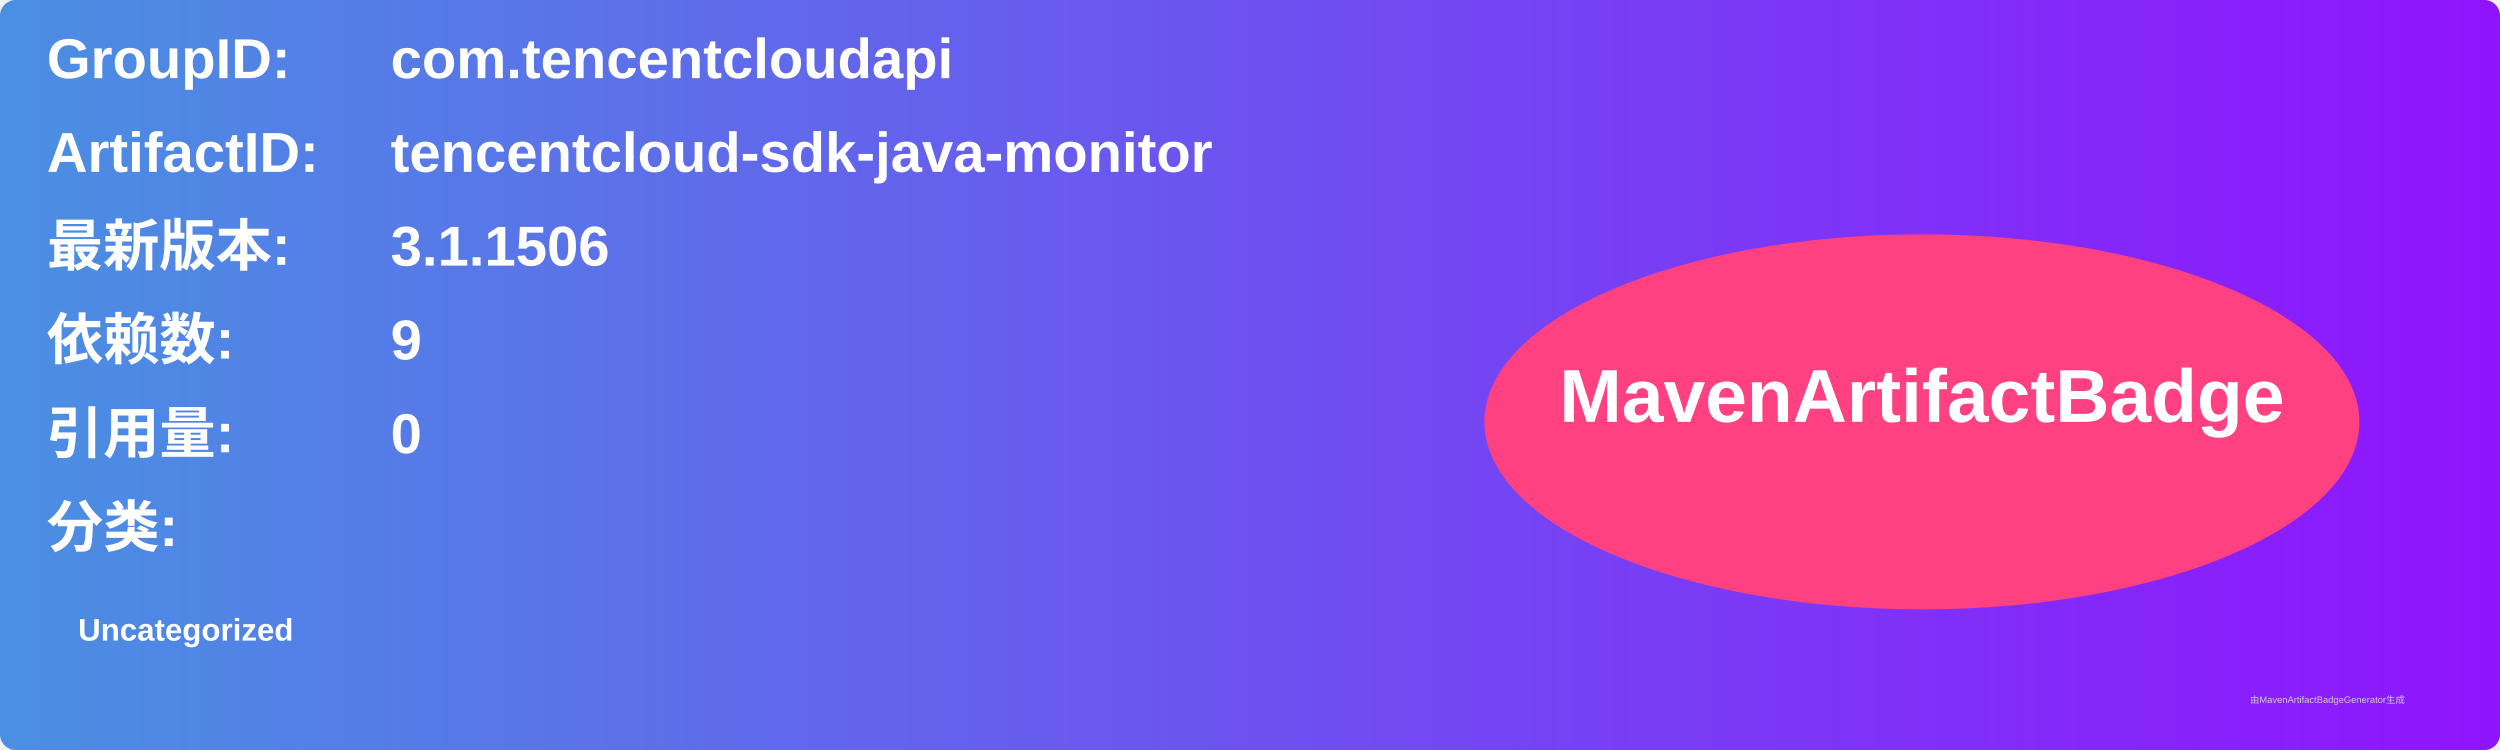
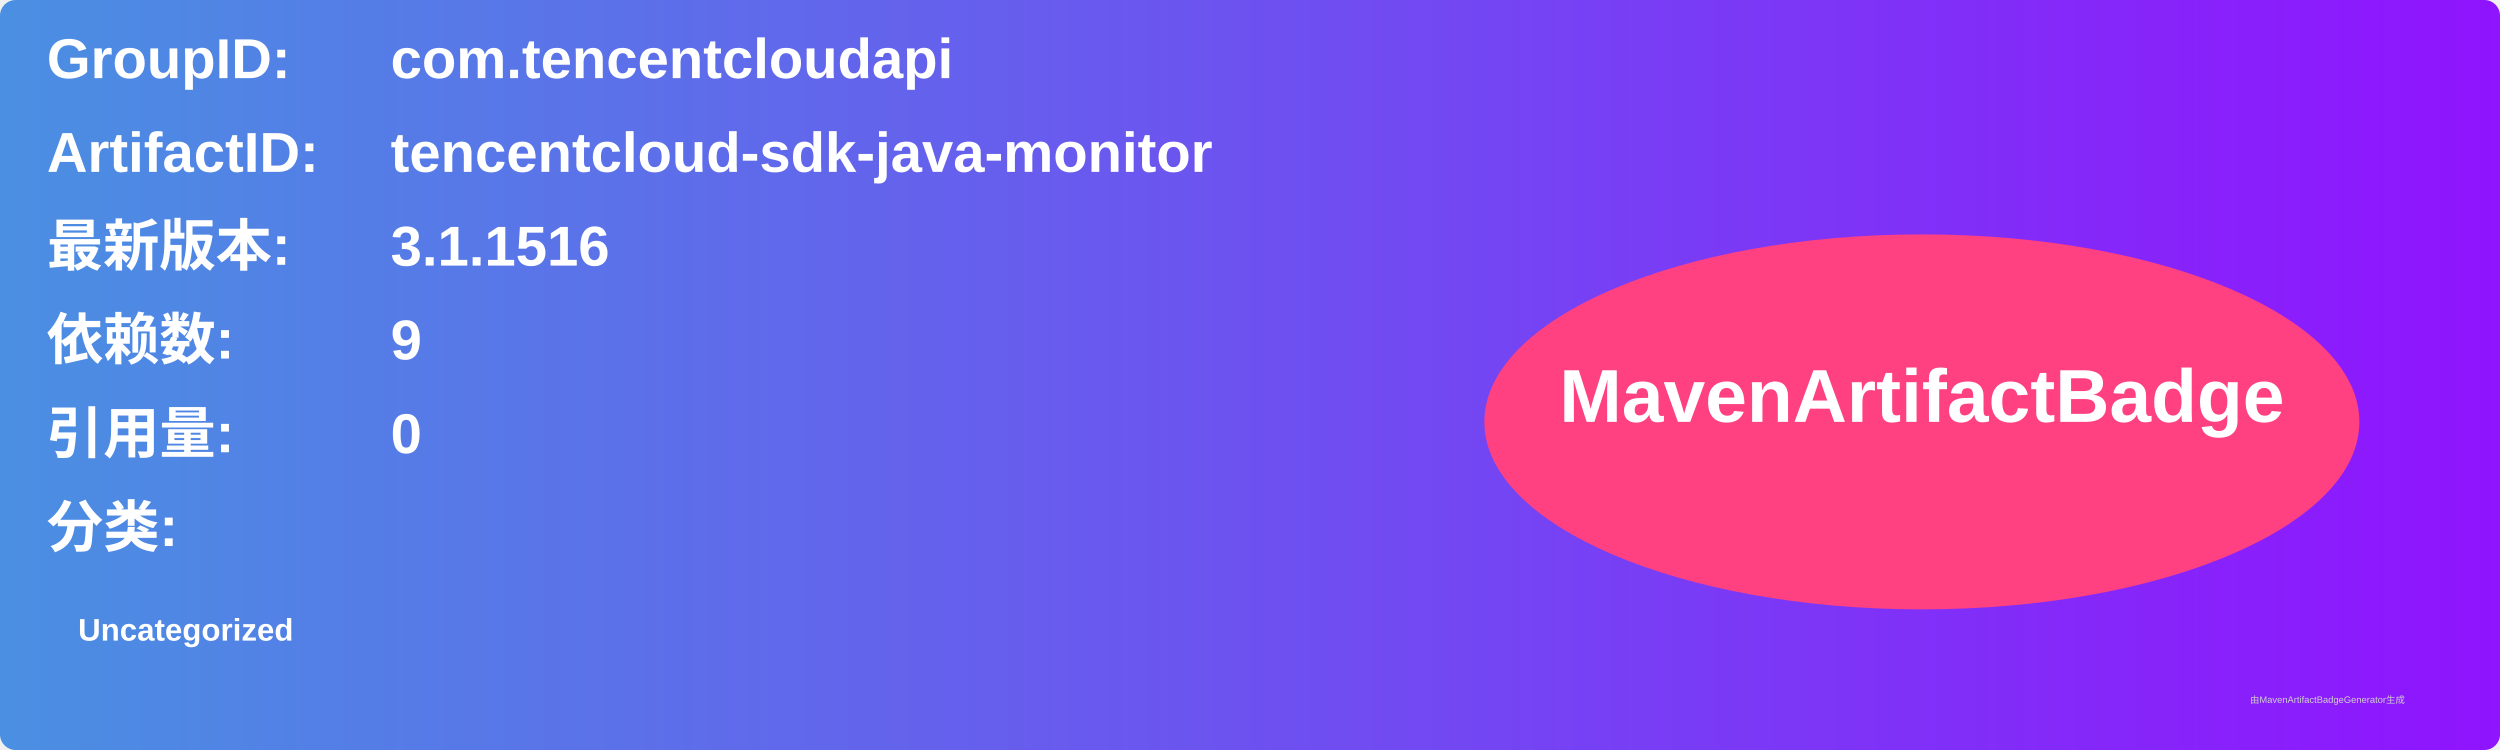
<svg xmlns="http://www.w3.org/2000/svg" width="800" height="240" viewBox="0 0 800 240">
  <linearGradient id="grad" x1="0%" y1="0%" x2="100%" y2="0%">
    <stop offset="0%" stop-color="#4a90e2" />
    <stop offset="100%" stop-color="#9013fe" />
  </linearGradient>
  <rect width="100%" height="100%" rx="5" ry="5" fill="url(#grad)" />
  <g transform="translate(15, 15)">
    <text x="0" y="10" font-family="Arial" font-size="18" fill="white" font-weight="bold" width="260">GroupID:</text>
    <text x="110" y="10" font-family="Arial" font-size="18" fill="white" font-weight="bold" width="460">com.tencentcloudapi</text>
    <text x="0" y="40" font-family="Arial" font-size="18" fill="white" font-weight="bold" width="260">ArtifactID:</text>
    <text x="110" y="40" font-family="Arial" font-size="18" fill="white" font-weight="bold" width="460">tencentcloud-sdk-java-monitor</text>
    <text x="0" y="70" font-family="Arial" font-size="18" fill="white" font-weight="bold">最新版本:</text>
    <text x="110" y="70" font-family="Arial" font-size="18" fill="white" font-weight="bold">
-       <tspan font-weight="bold">3.1.1506</tspan>
+       <tspan font-weight="bold">3.1.1516</tspan>
    </text>
    <text x="0" y="100" font-family="Arial" font-size="18" fill="white" font-weight="bold">依赖数: </text>
    <text x="110" y="100" font-family="Arial" font-size="18" fill="white">
      <tspan font-weight="bold">9</tspan>
    </text>
    <text x="0" y="130" font-family="Arial" font-size="18" fill="white" font-weight="bold">引用量: </text>
    <text x="110" y="130" font-family="Arial" font-size="18" fill="white">
      <tspan font-weight="bold">0</tspan>
    </text>
    <text x="0" y="160" font-family="Arial" font-size="18" fill="white" font-weight="bold">分类:</text>
    <text x="10" y="190" font-family="Arial" font-size="10" fill="white">
      <tspan font-weight="bold">Uncategorized</tspan>
    </text>
    <ellipse cx="600" cy="120" rx="140" ry="60" fill="#ff4081" />
    <text x="600" y="120" text-anchor="middle" font-family="Arial" font-size="24" fill="white" font-weight="bold">MavenArtifactBadge</text>
  </g>
  <text x="720" y="225" font-family="Arial" font-size="3" fill="#d0d0d0">由MavenArtifactBadgeGenerator生成</text>
</svg>
